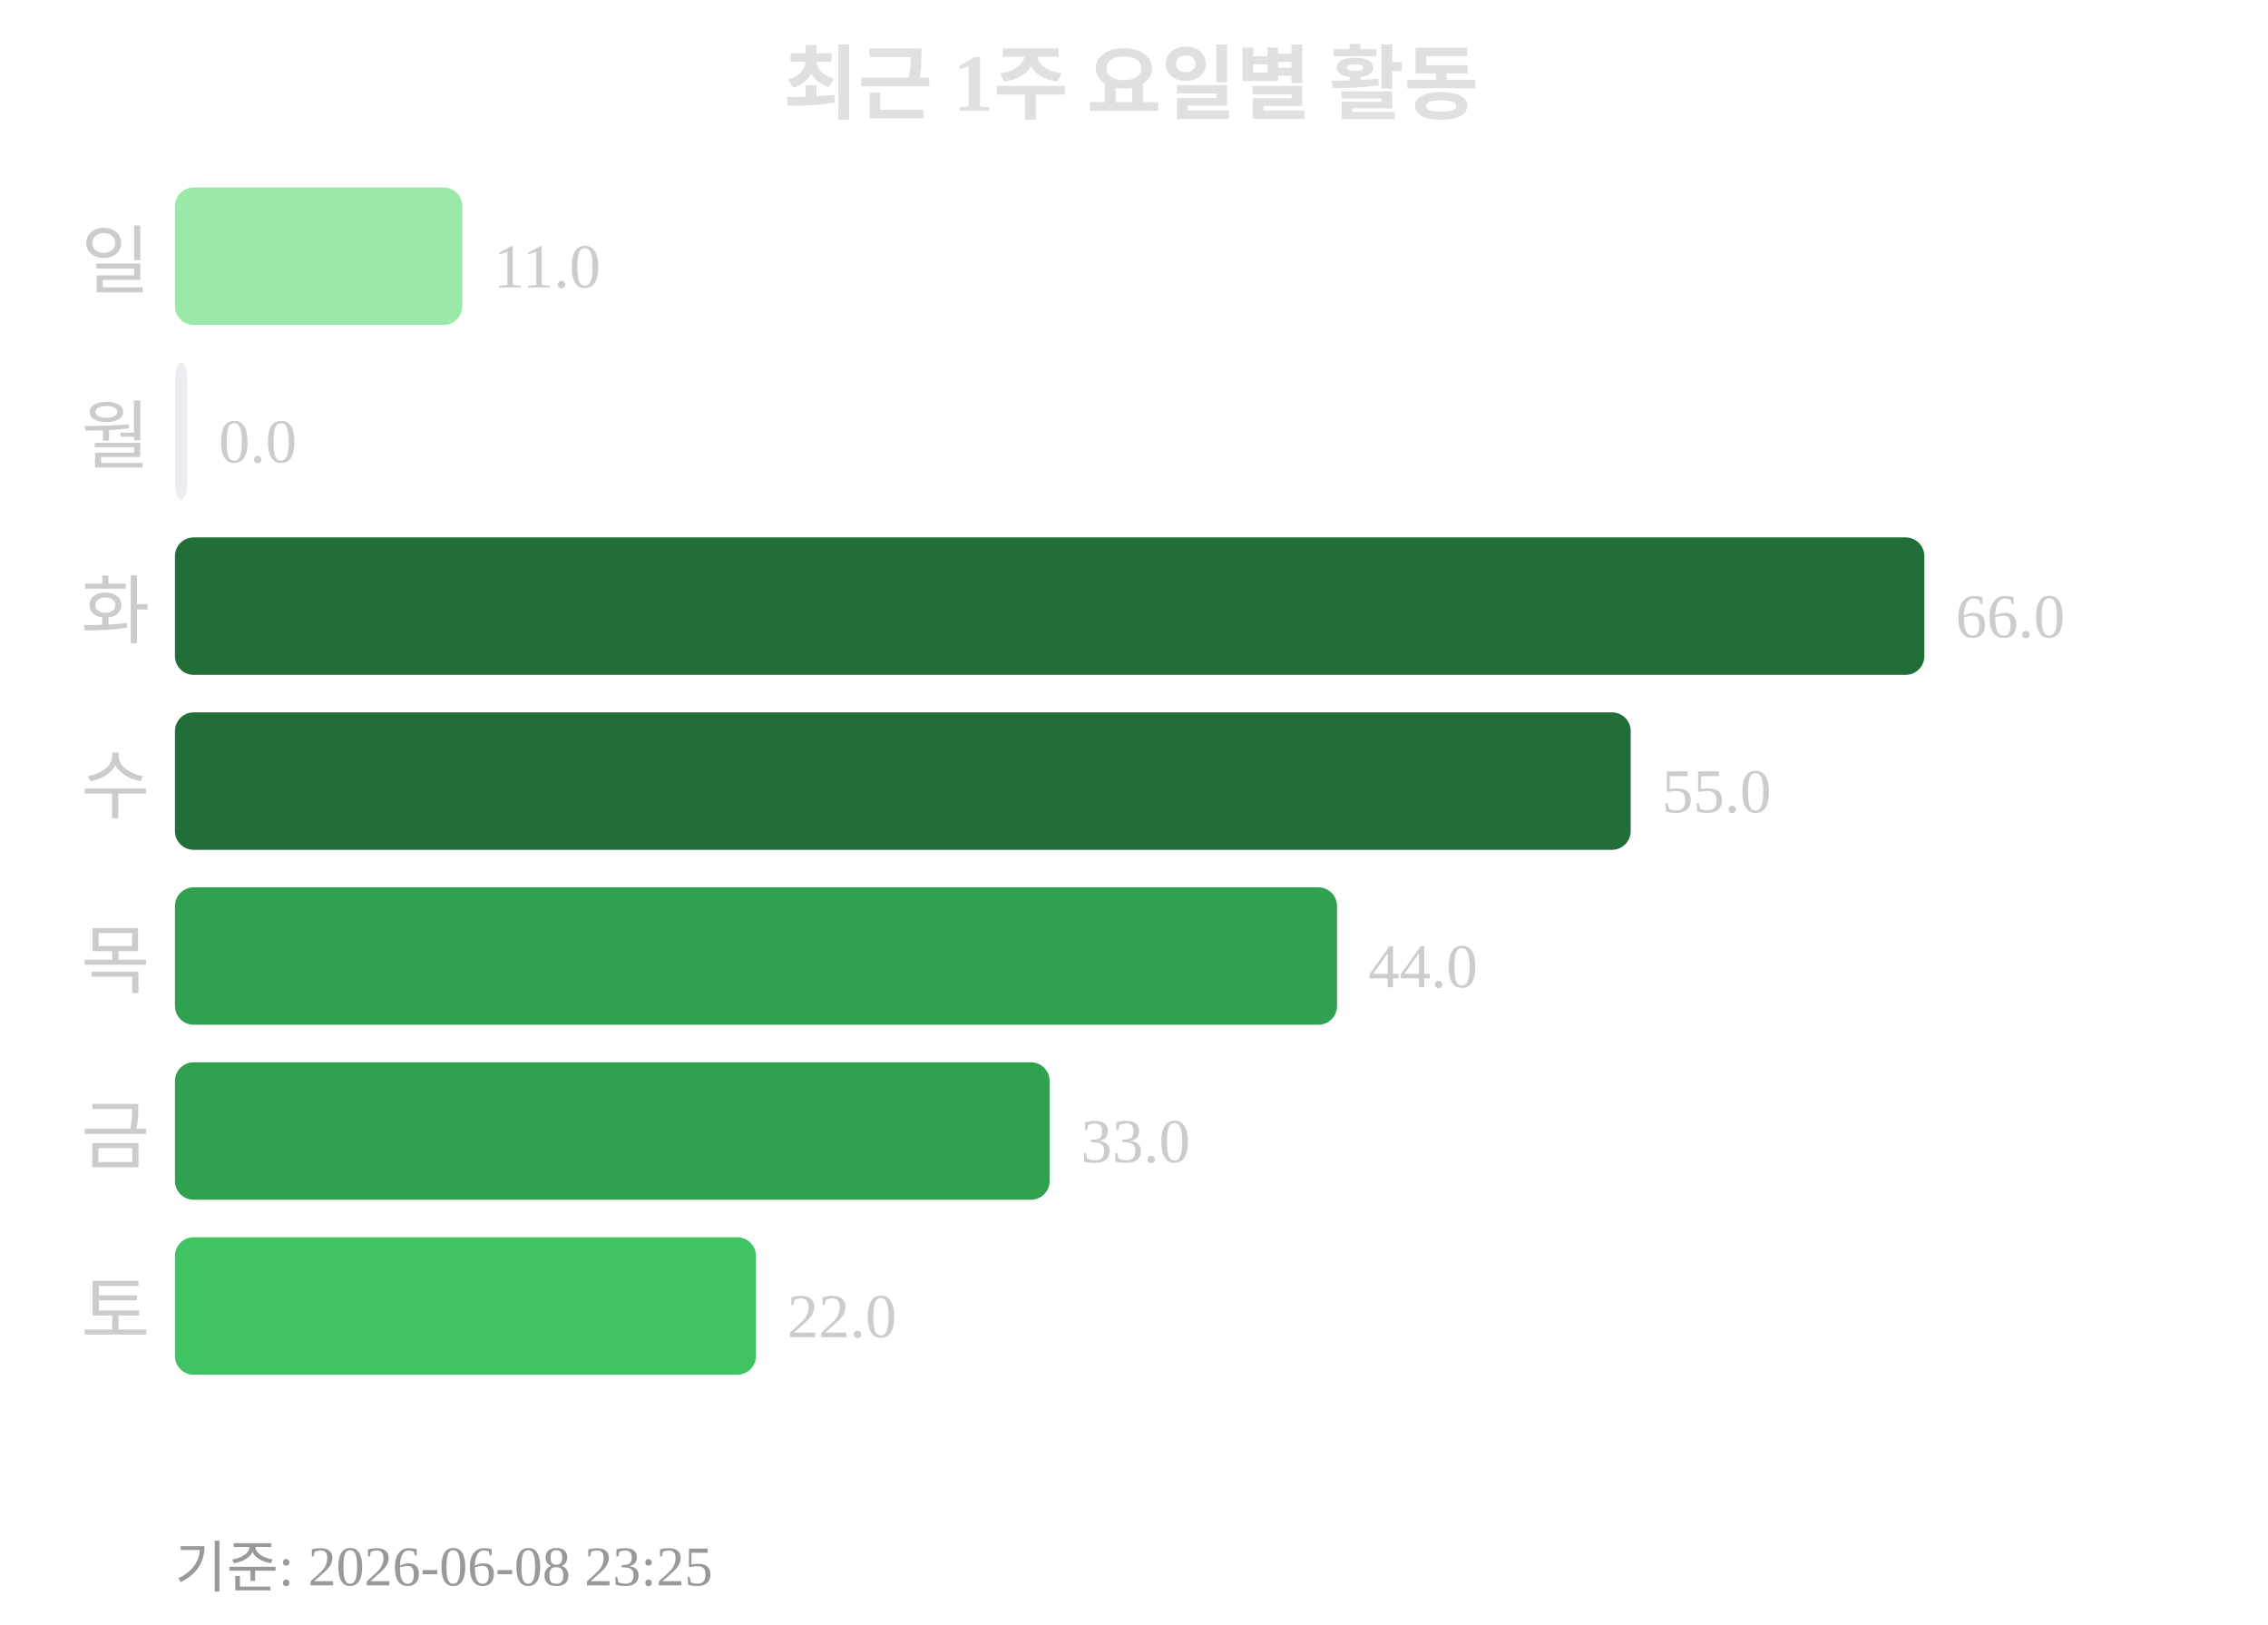
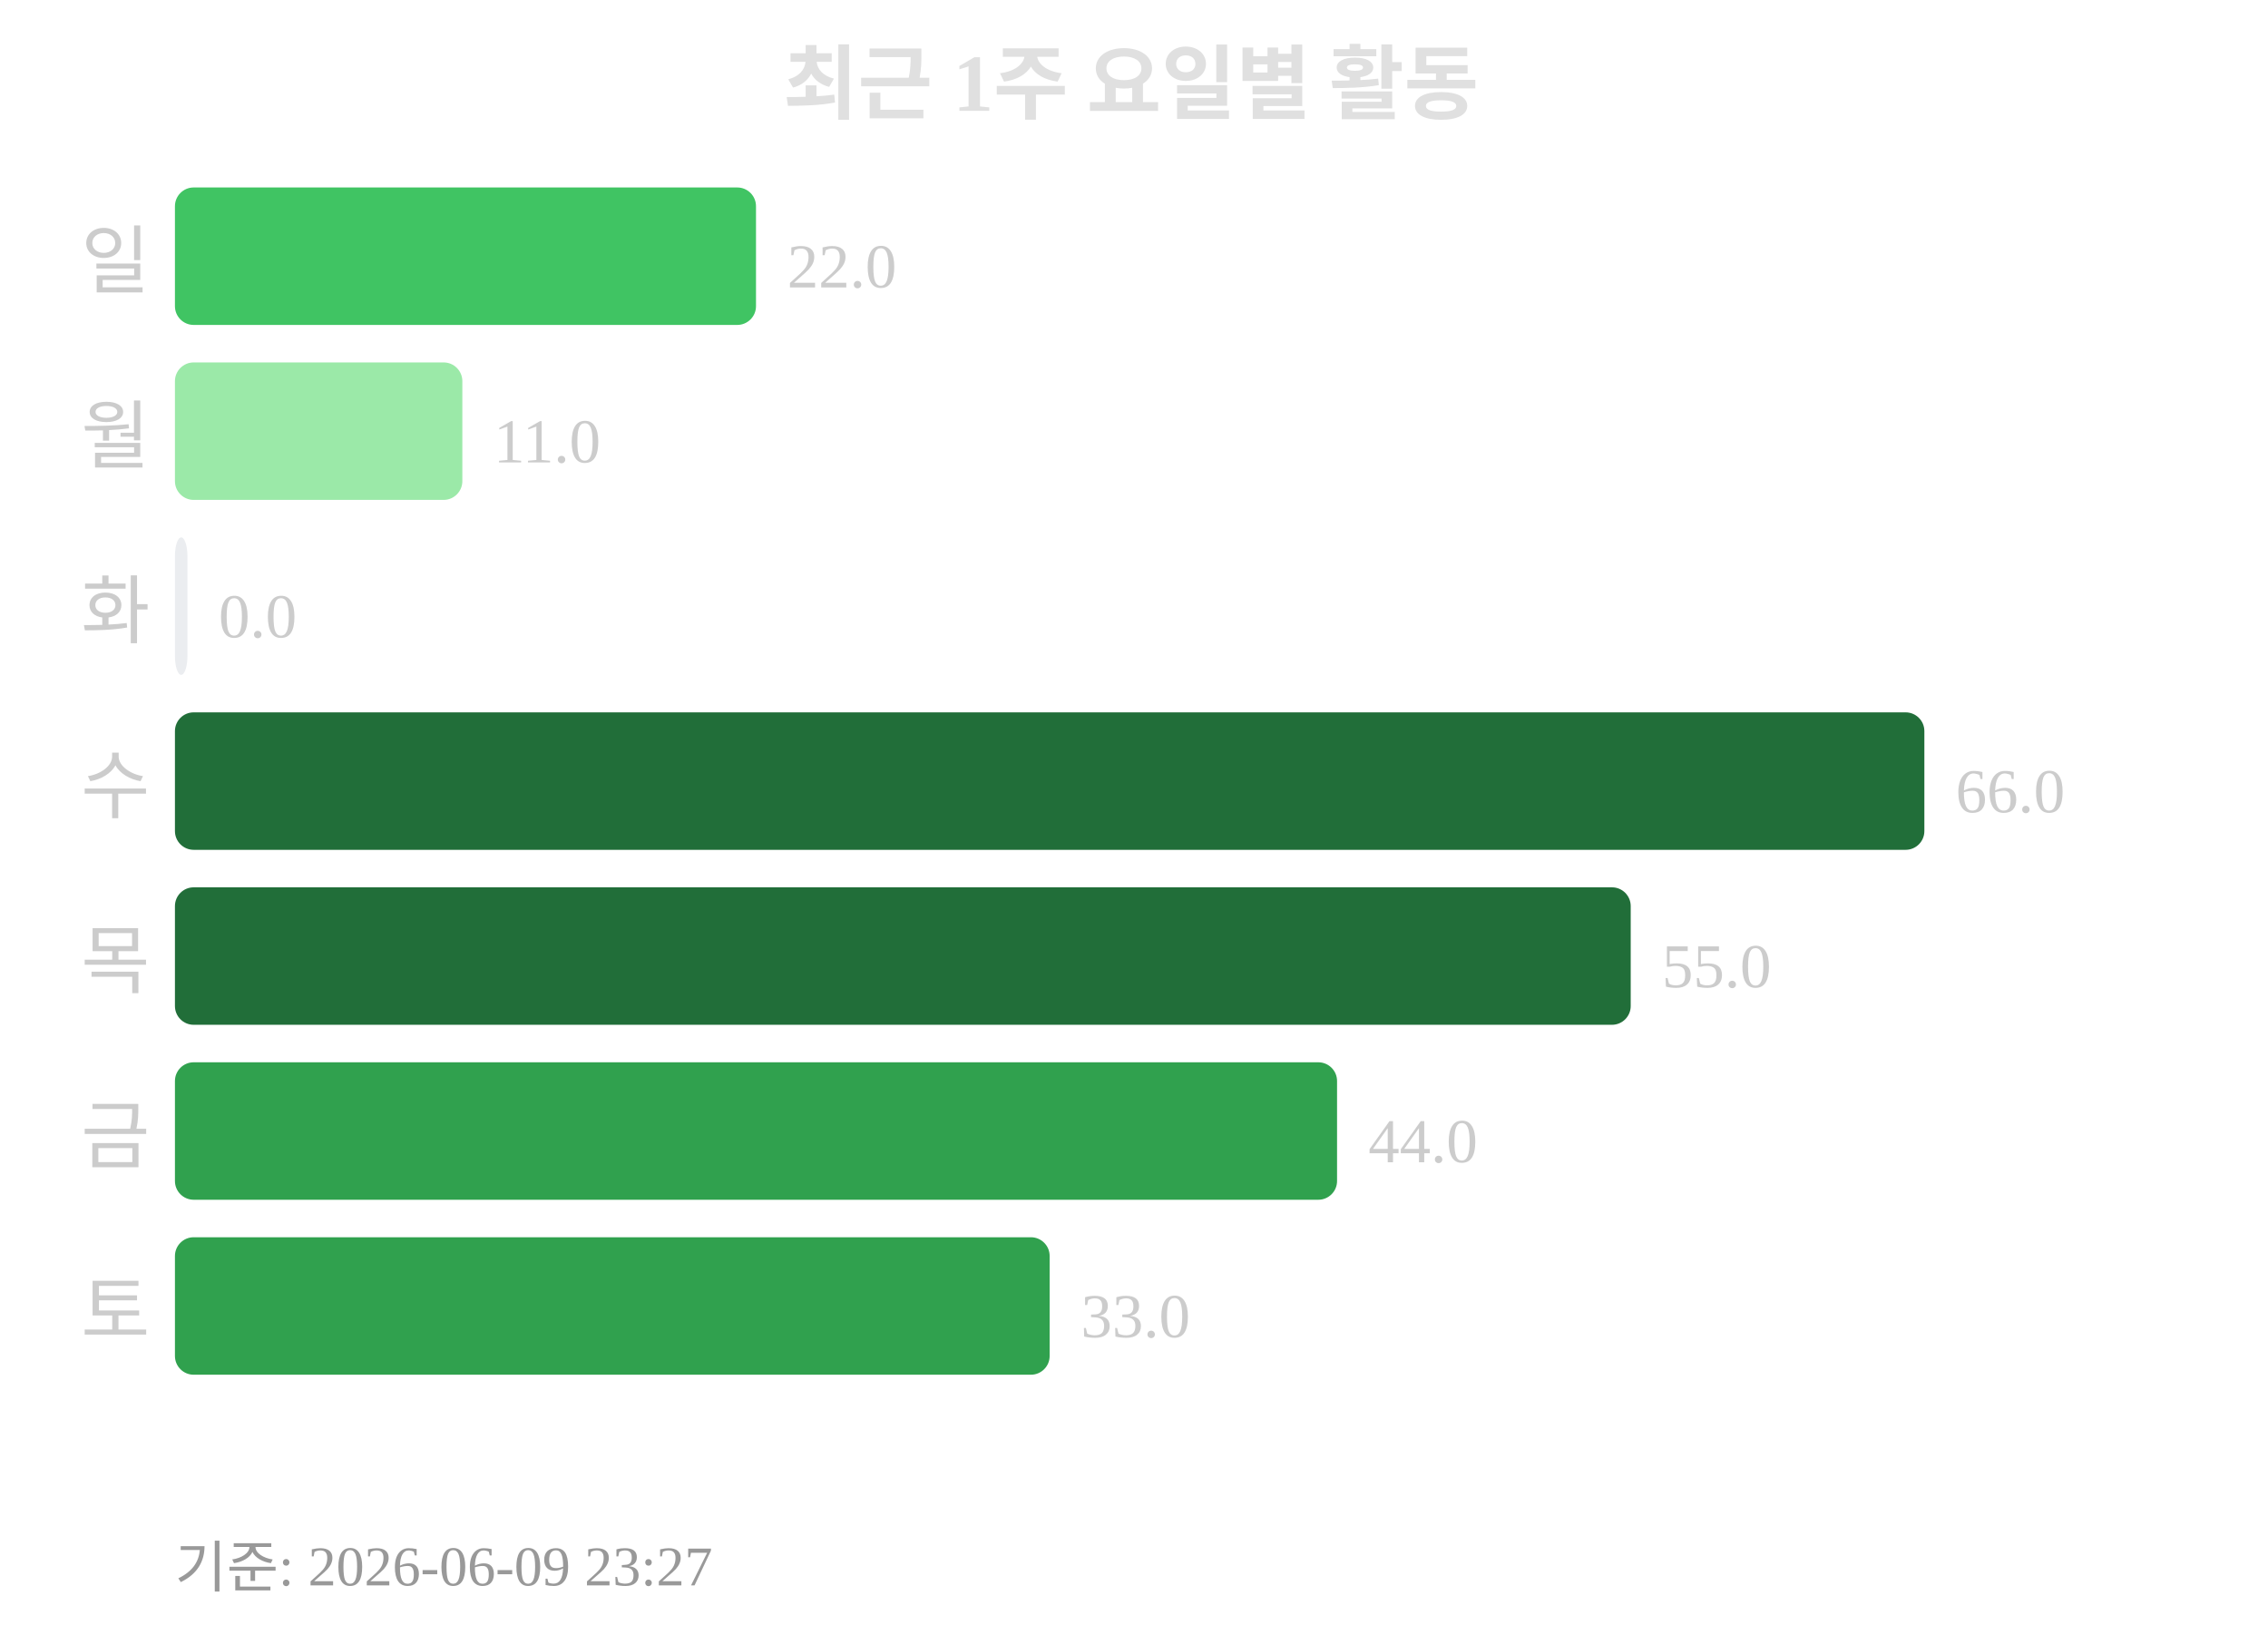
<svg xmlns="http://www.w3.org/2000/svg" width="363" height="260">
  <text x="181" y="18" text-anchor="middle" font-size="13" font-weight="bold" fill="#e0e0e0">최근 1주 요일별 활동</text>
  <text x="24" y="46" text-anchor="end" font-size="12" fill="#cccccc">일</text>
-   <rect x="28" y="30" width="46" height="22" rx="3" fill="#9be9a8" />
-   <text x="79" y="46" font-size="10" fill="#cccccc">11.0</text>
+   <rect x="28" y="30" width="93" height="22" rx="3" fill="#40c463" />
+   <text x="126" y="46" font-size="10" fill="#cccccc">22.0</text>
  <text x="24" y="74" text-anchor="end" font-size="12" fill="#cccccc">월</text>
-   <rect x="28" y="58" width="2" height="22" rx="3" fill="#ebedf0" />
-   <text x="35" y="74" font-size="10" fill="#cccccc">0.0</text>
+   <rect x="28" y="58" width="46" height="22" rx="3" fill="#9be9a8" />
+   <text x="79" y="74" font-size="10" fill="#cccccc">11.0</text>
  <text x="24" y="102" text-anchor="end" font-size="12" fill="#cccccc">화</text>
-   <rect x="28" y="86" width="280" height="22" rx="3" fill="#216e39" />
-   <text x="313" y="102" font-size="10" fill="#cccccc">66.0</text>
+   <rect x="28" y="86" width="2" height="22" rx="3" fill="#ebedf0" />
+   <text x="35" y="102" font-size="10" fill="#cccccc">0.0</text>
  <text x="24" y="130" text-anchor="end" font-size="12" fill="#cccccc">수</text>
-   <rect x="28" y="114" width="233" height="22" rx="3" fill="#216e39" />
-   <text x="266" y="130" font-size="10" fill="#cccccc">55.0</text>
+   <rect x="28" y="114" width="280" height="22" rx="3" fill="#216e39" />
+   <text x="313" y="130" font-size="10" fill="#cccccc">66.0</text>
  <text x="24" y="158" text-anchor="end" font-size="12" fill="#cccccc">목</text>
-   <rect x="28" y="142" width="186" height="22" rx="3" fill="#30a14e" />
-   <text x="219" y="158" font-size="10" fill="#cccccc">44.0</text>
+   <rect x="28" y="142" width="233" height="22" rx="3" fill="#216e39" />
+   <text x="266" y="158" font-size="10" fill="#cccccc">55.0</text>
  <text x="24" y="186" text-anchor="end" font-size="12" fill="#cccccc">금</text>
-   <rect x="28" y="170" width="140" height="22" rx="3" fill="#30a14e" />
-   <text x="173" y="186" font-size="10" fill="#cccccc">33.0</text>
+   <rect x="28" y="170" width="186" height="22" rx="3" fill="#30a14e" />
+   <text x="219" y="186" font-size="10" fill="#cccccc">44.0</text>
  <text x="24" y="214" text-anchor="end" font-size="12" fill="#cccccc">토</text>
-   <rect x="28" y="198" width="93" height="22" rx="3" fill="#40c463" />
-   <text x="126" y="214" font-size="10" fill="#cccccc">22.0</text>
-   <text x="28" y="254" font-size="9" fill="#999999">기준: 2026-06-08 23:25</text>
+   <rect x="28" y="198" width="140" height="22" rx="3" fill="#30a14e" />
+   <text x="173" y="214" font-size="10" fill="#cccccc">33.0</text>
+   <text x="28" y="254" font-size="9" fill="#999999">기준: 2026-06-09 23:27</text>
</svg>
